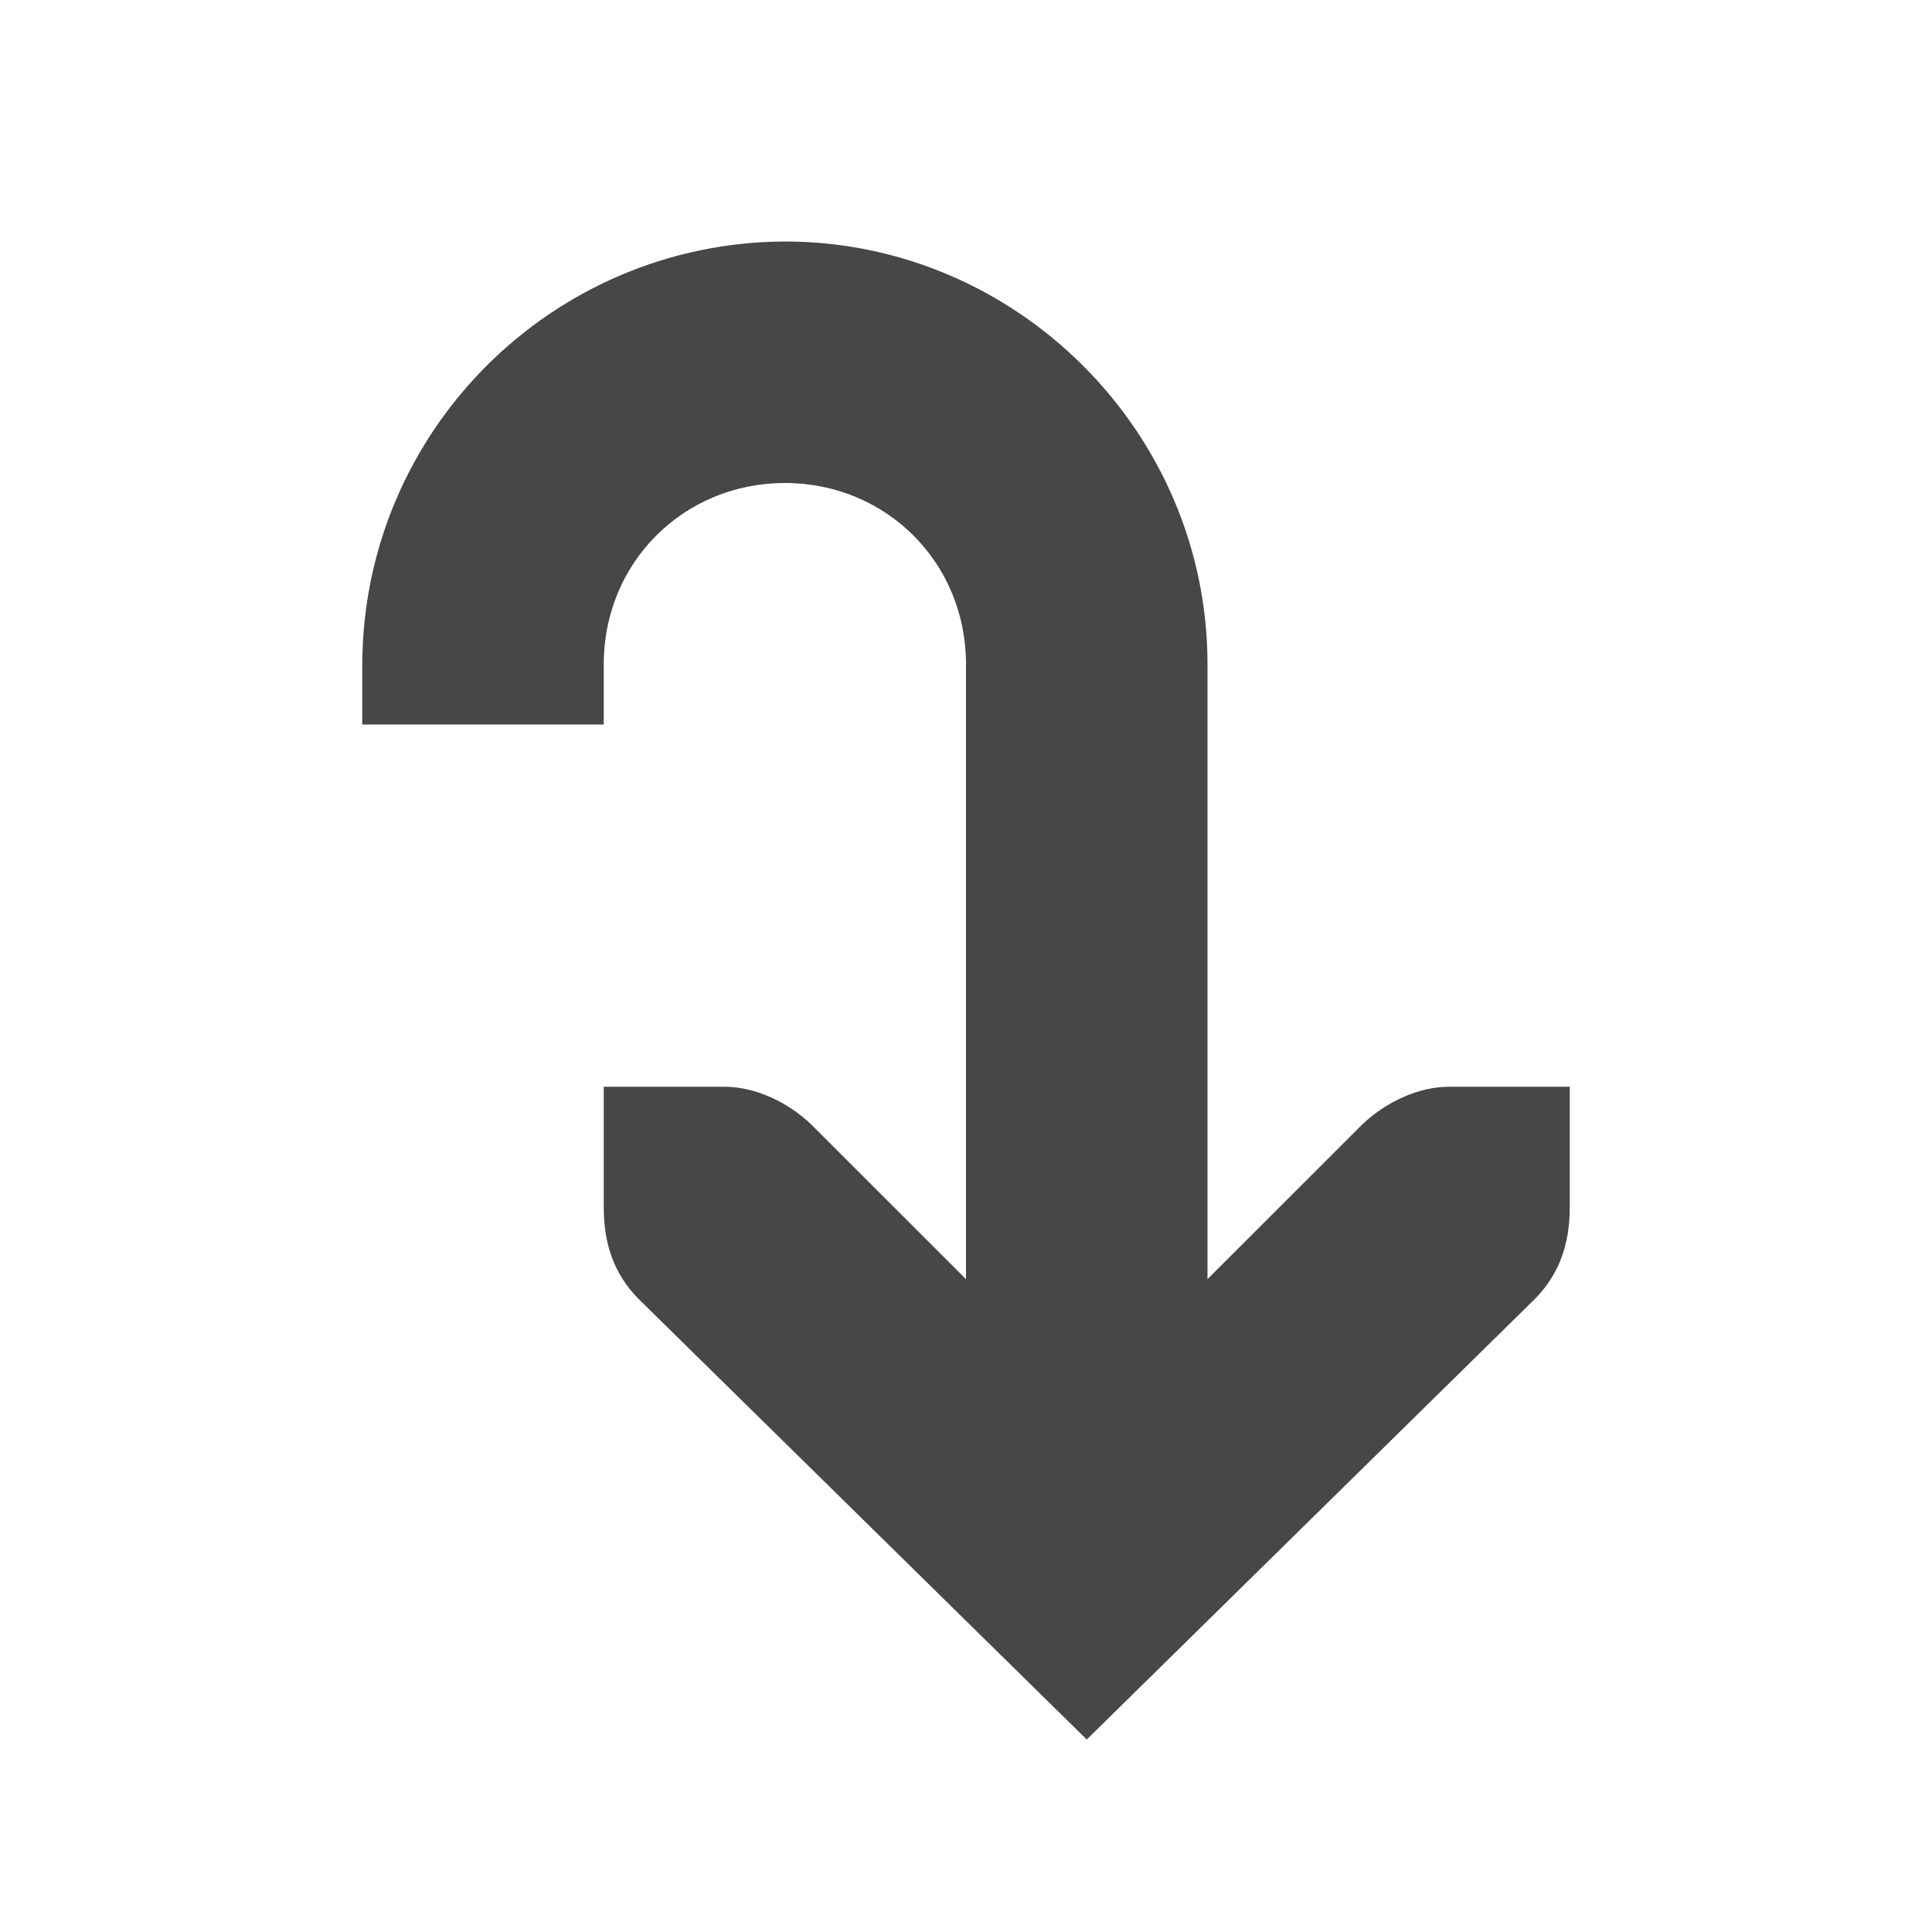
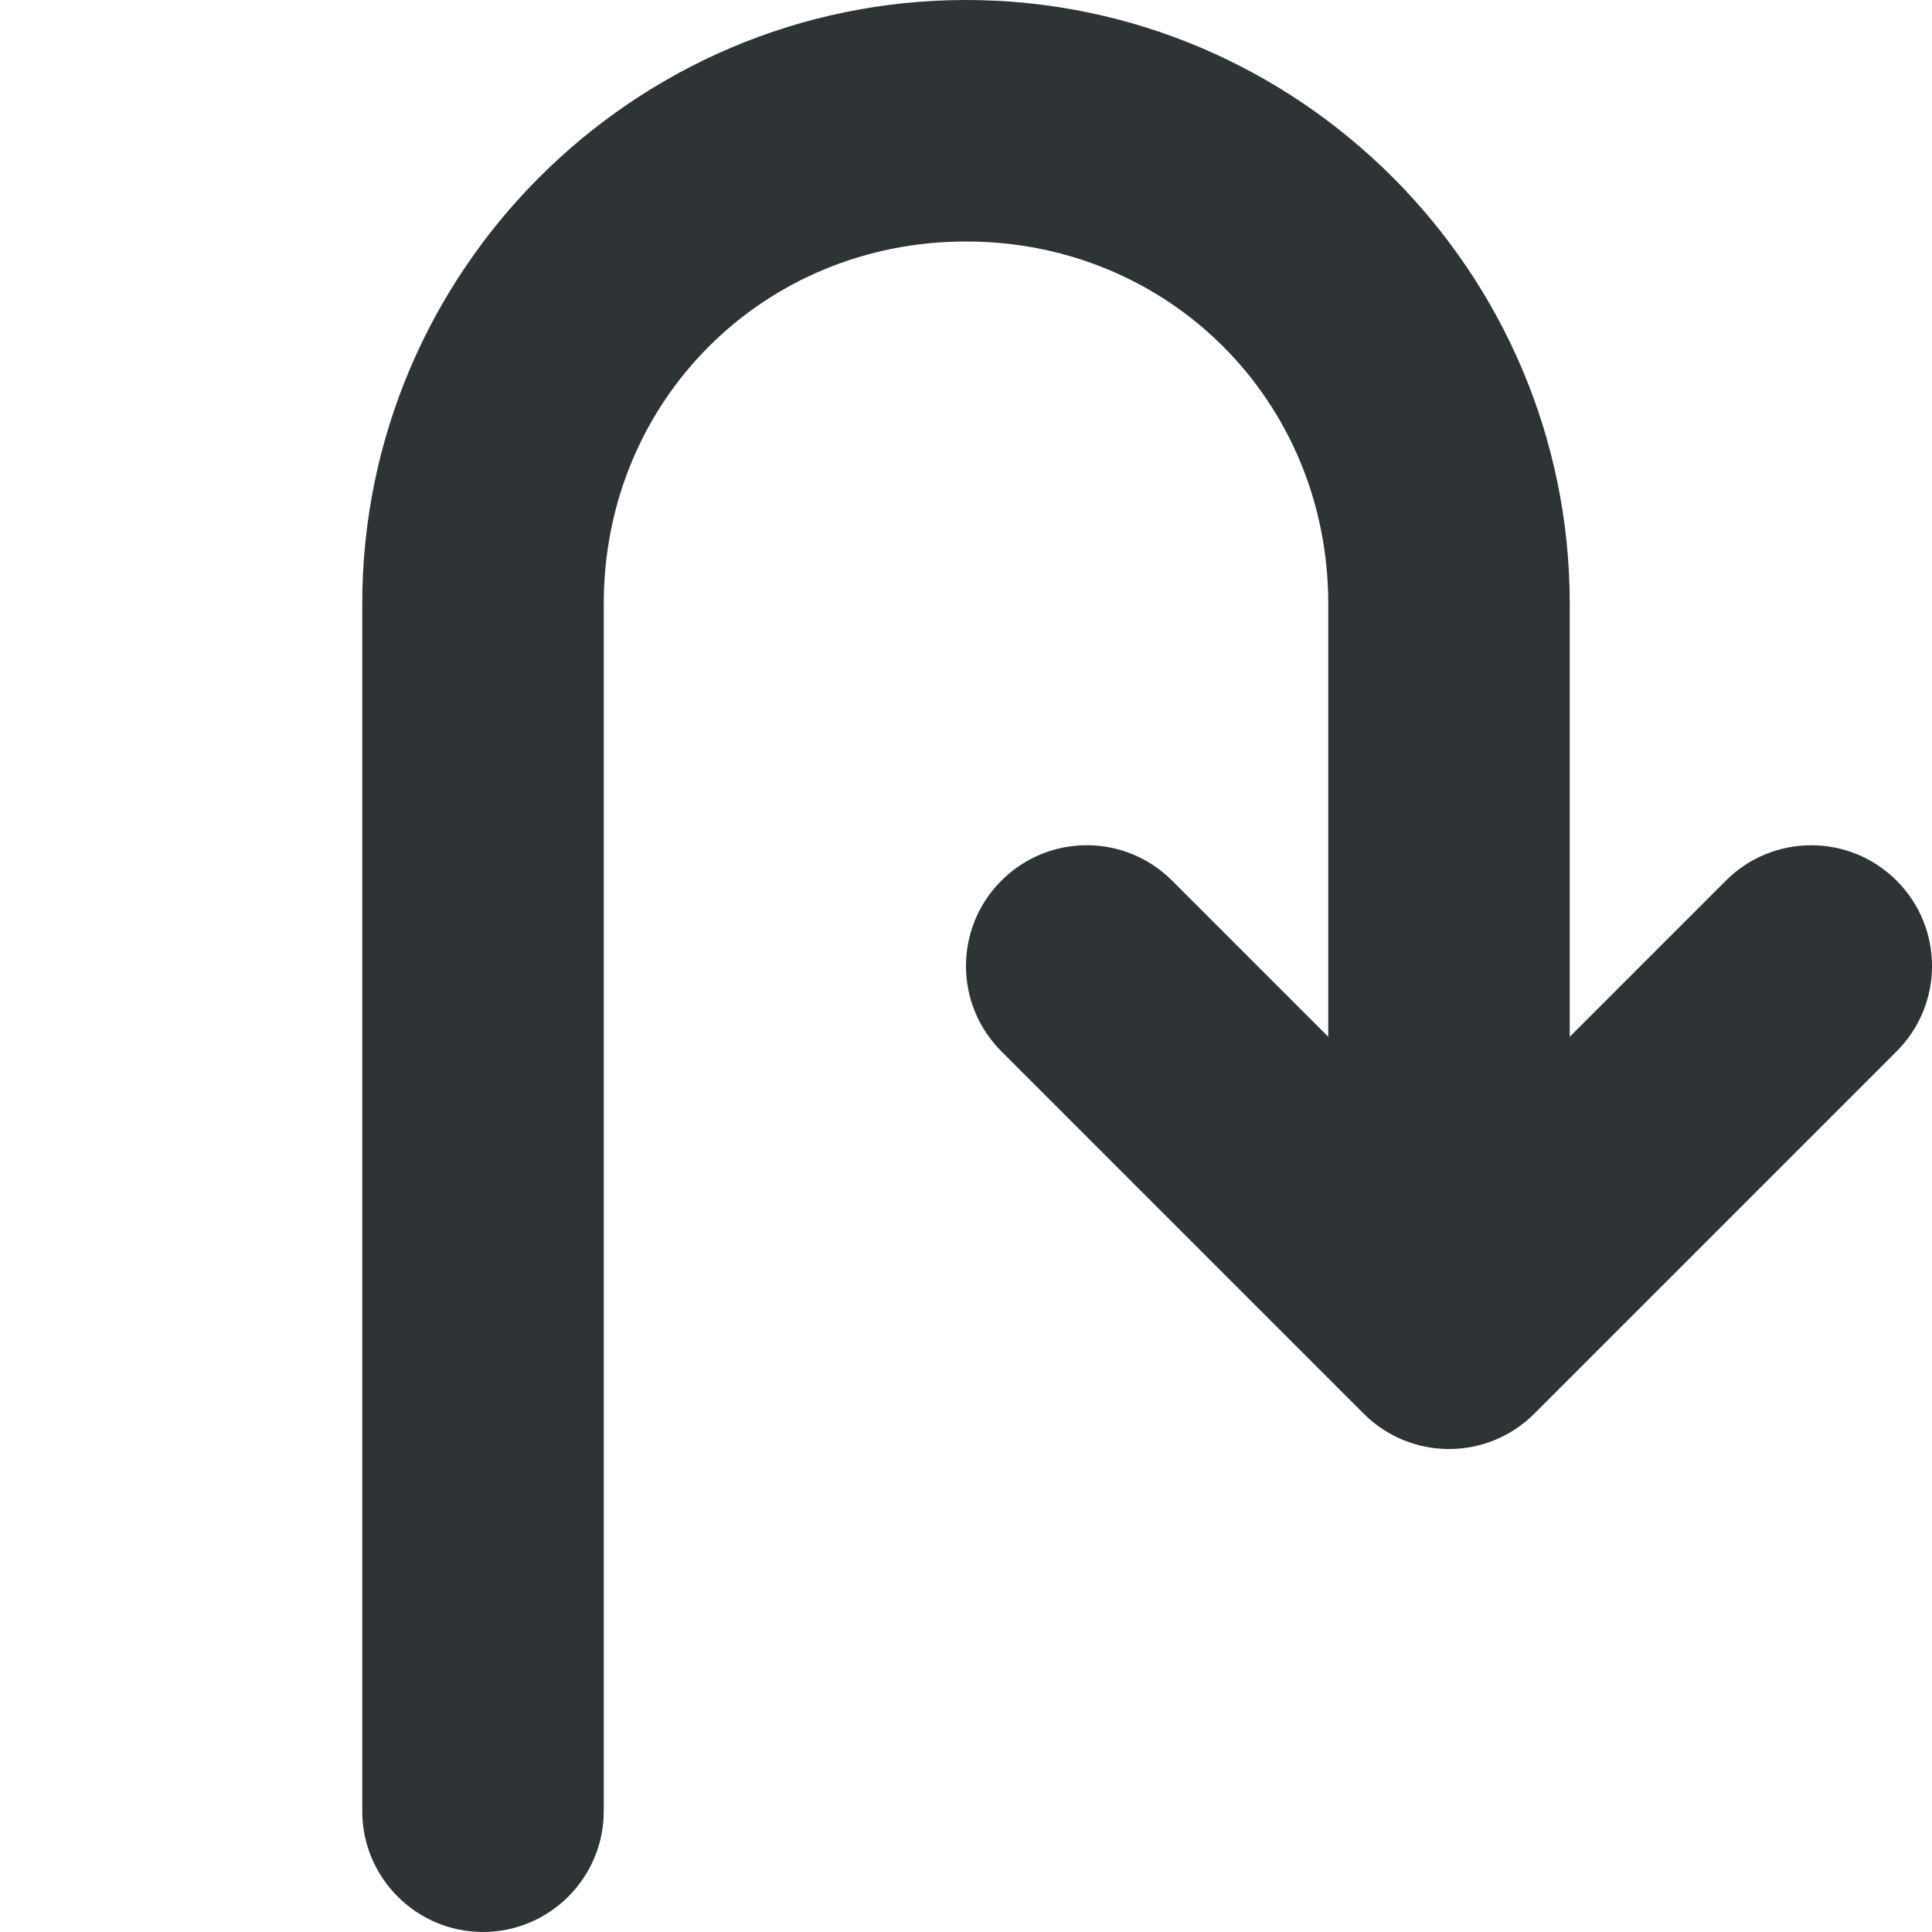
- <svg xmlns="http://www.w3.org/2000/svg" width="16" height="16">
-   <g font-weight="400" fill="#474747">
-     <path d="M6.5 2A3.515 3.515 0 003 5.5V6h2v-.5C5 4.66 5.66 4 6.5 4S8 4.66 8 5.5V12h2V5.5C10 3.579 8.421 2 6.5 2z" style="line-height:normal;font-variant-ligatures:normal;font-variant-position:normal;font-variant-caps:normal;font-variant-numeric:normal;font-variant-alternates:normal;font-feature-settings:normal;text-indent:0;text-align:start;text-decoration-line:none;text-decoration-style:solid;text-decoration-color:#000;text-transform:none;text-orientation:mixed;shape-padding:0;isolation:auto;mix-blend-mode:normal;marker:none" color="#000" font-family="sans-serif" overflow="visible" />
-     <path d="M13 9h-1c-.257 0-.528.13-.719.313L9 11.593l-2.281-2.28C6.529 9.13 6.257 9 6 9H5v1c0 .31.09.552.281.75L9 14.406l3.719-3.656c.19-.198.281-.44.281-.75z" style="line-height:normal;-inkscape-font-specification:'Bitstream Vera Sans';text-indent:0;text-align:start;text-decoration-line:none;text-transform:none;marker:none" color="#bebebe" font-family="Bitstream Vera Sans" overflow="visible" />
-   </g>
+ <svg xmlns="http://www.w3.org/2000/svg" height="16px" viewBox="0 0 16 16" width="16px">
+   <path d="m 8 0 c -2.754 0 -5 2.246 -5 5 v 10 c 0 0.551 0.449 1 1 1 s 1 -0.449 1 -1 v -10 c 0 -1.68 1.32 -3 3 -3 s 3 1.32 3 3 v 3.586 l -1.293 -1.293 c -0.391 -0.391 -1.023 -0.391 -1.414 0 s -0.391 1.023 0 1.414 l 3 3 c 0.391 0.391 1.023 0.391 1.414 0 l 3 -3 c 0.391 -0.391 0.391 -1.023 0 -1.414 c -0.188 -0.188 -0.441 -0.293 -0.707 -0.293 s -0.52 0.105 -0.707 0.293 l -1.293 1.293 v -3.586 c 0 -2.754 -2.246 -5 -5 -5 z m 0 0" fill="#2e3436" />
</svg>
